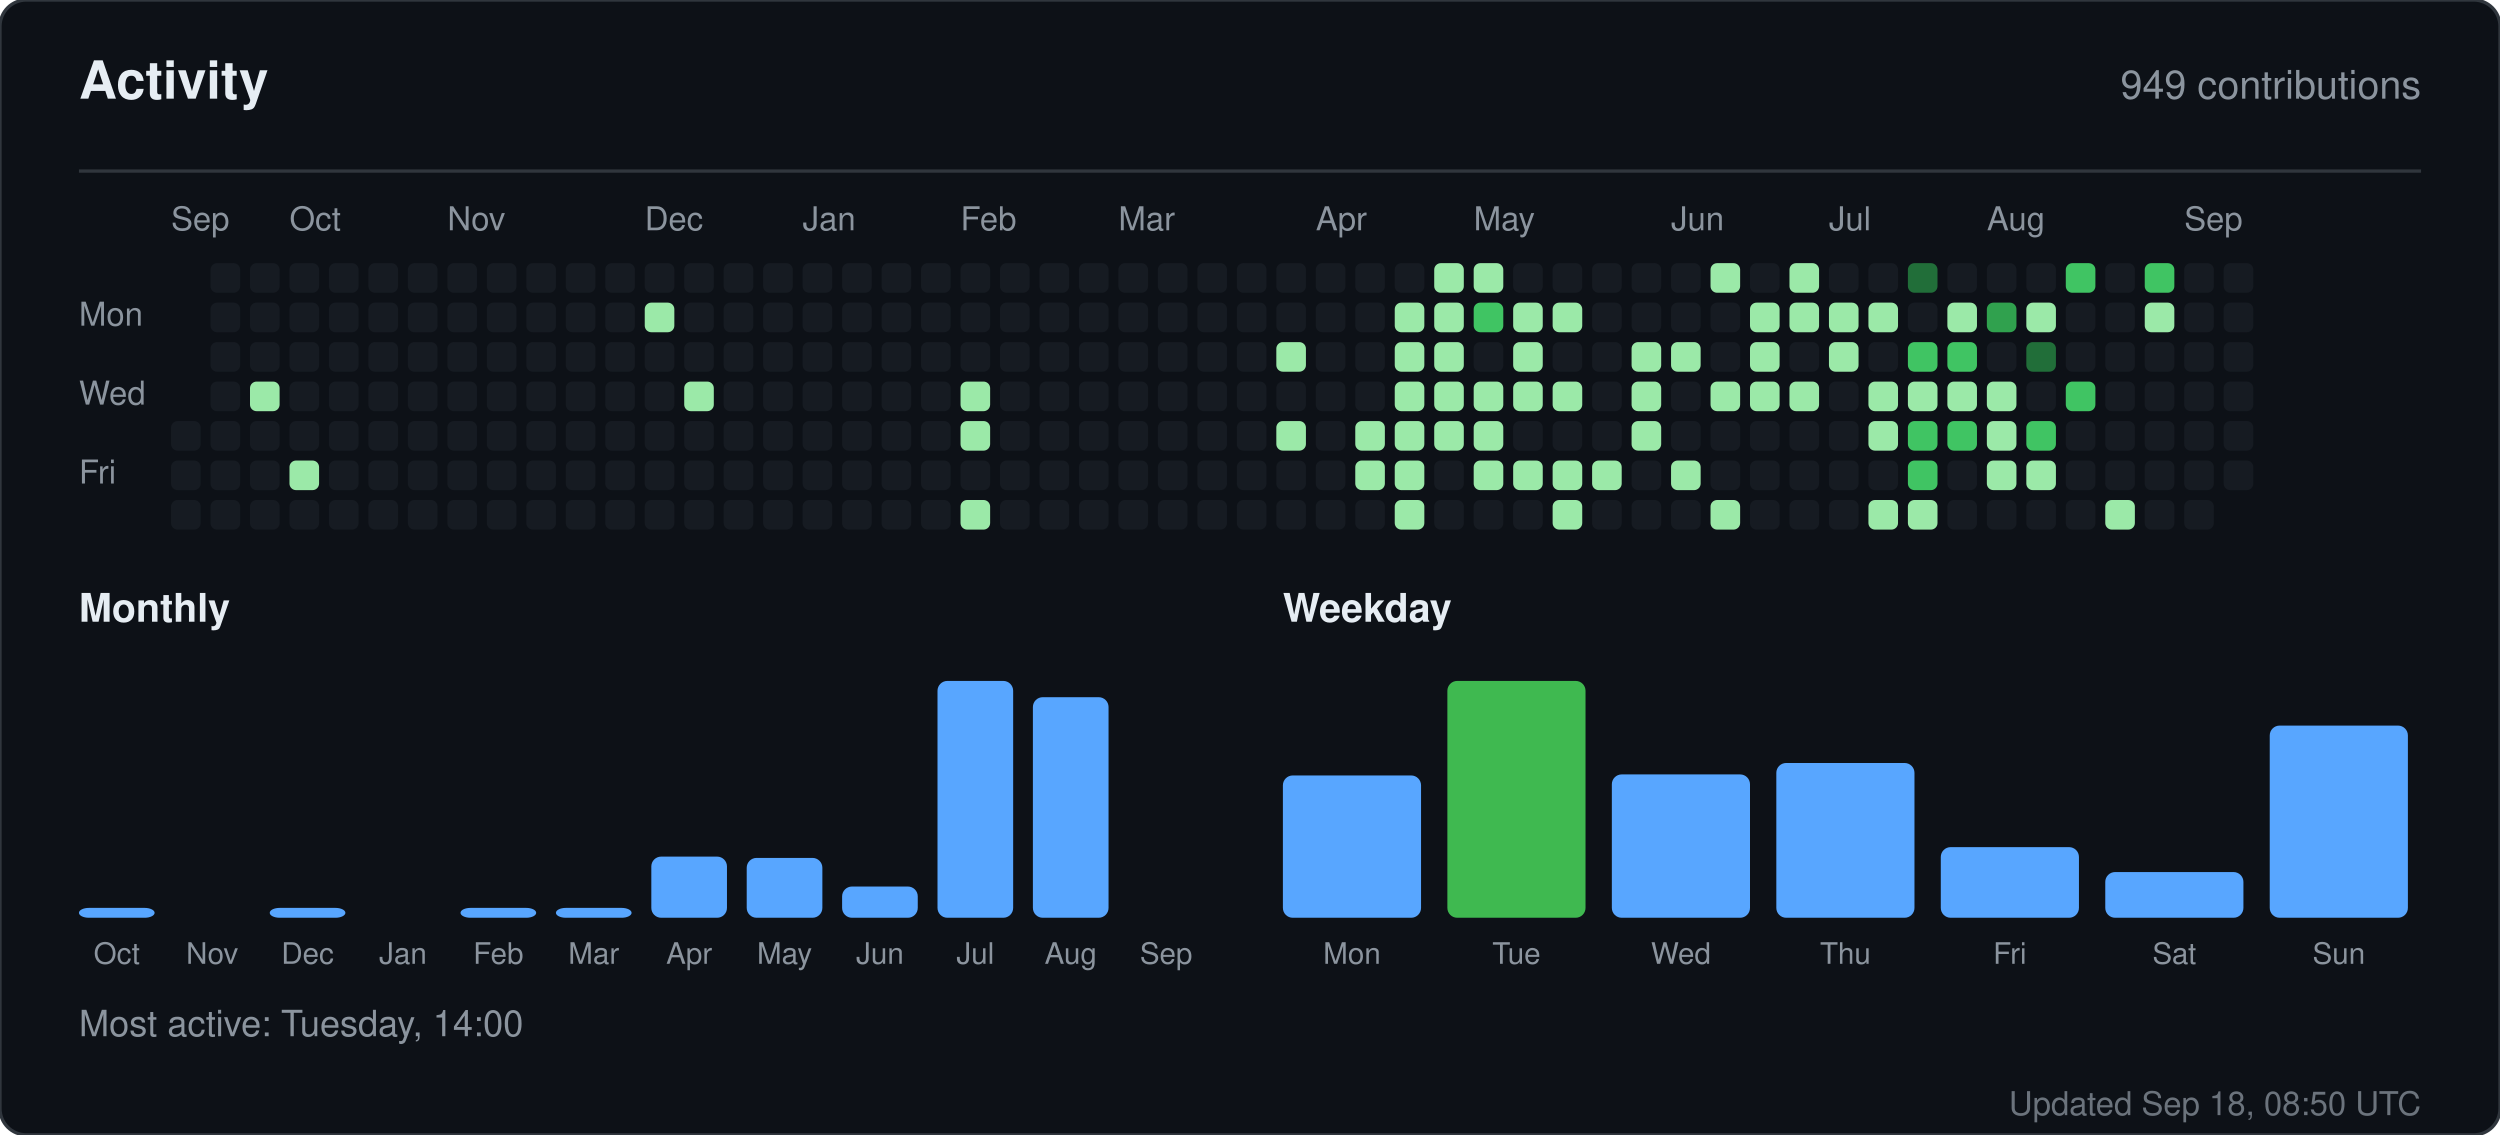
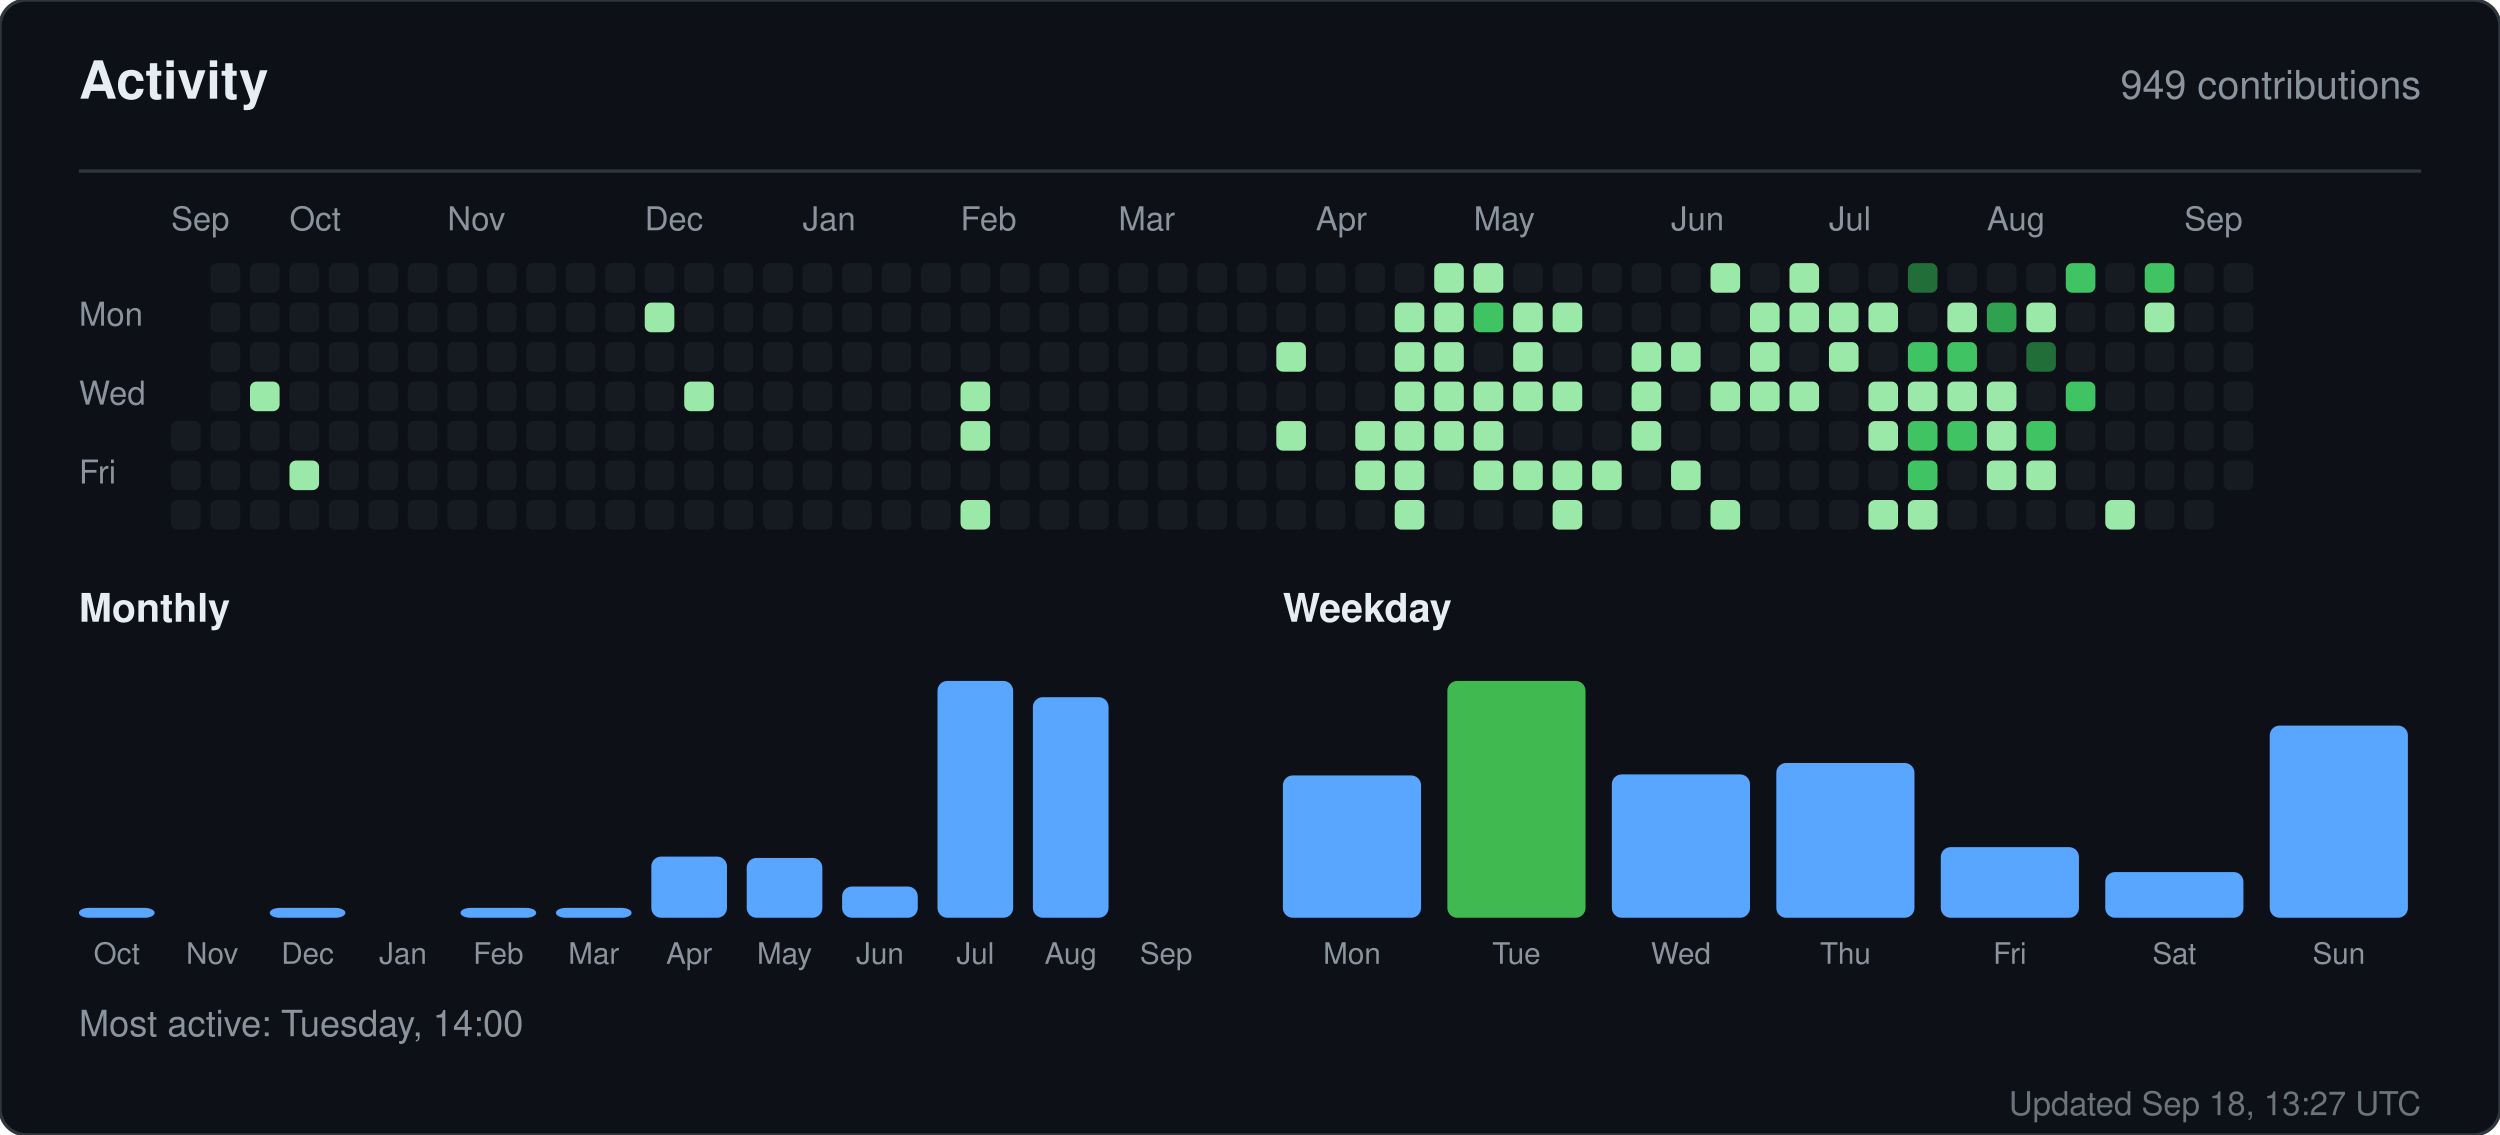
<svg xmlns="http://www.w3.org/2000/svg" width="760" height="345" viewBox="0 0 760 345" role="img" aria-label="Activity for sandiirawan12">
  <rect width="760" height="345" rx="8" fill="#0d1117" stroke="#30363d" />
  <g font-family="-apple-system, BlinkMacSystemFont, Segoe UI, Helvetica, Arial, sans-serif">
    <text x="24" y="30" fill="#e6edf3" font-size="16" font-weight="700">Activity</text>
    <text x="736" y="30" fill="#8b949e" font-size="12" text-anchor="end">949 contributions</text>
    <line x1="24" y1="52" x2="736" y2="52" stroke="#30363d" />
    <text x="52" y="70" fill="#8b949e" font-size="10">Sep</text>
    <text x="88" y="70" fill="#8b949e" font-size="10">Oct</text>
    <text x="136" y="70" fill="#8b949e" font-size="10">Nov</text>
    <text x="196" y="70" fill="#8b949e" font-size="10">Dec</text>
    <text x="244" y="70" fill="#8b949e" font-size="10">Jan</text>
    <text x="292" y="70" fill="#8b949e" font-size="10">Feb</text>
    <text x="340" y="70" fill="#8b949e" font-size="10">Mar</text>
    <text x="400" y="70" fill="#8b949e" font-size="10">Apr</text>
    <text x="448" y="70" fill="#8b949e" font-size="10">May</text>
    <text x="508" y="70" fill="#8b949e" font-size="10">Jun</text>
    <text x="556" y="70" fill="#8b949e" font-size="10">Jul</text>
    <text x="604" y="70" fill="#8b949e" font-size="10">Aug</text>
    <text x="664" y="70" fill="#8b949e" font-size="10">Sep</text>
    <text x="24" y="99" fill="#8b949e" font-size="10">Mon</text>
    <text x="24" y="123" fill="#8b949e" font-size="10">Wed</text>
    <text x="24" y="147" fill="#8b949e" font-size="10">Fri</text>
    <rect x="52" y="128" width="9" height="9" rx="2" fill="#161b22" />
    <rect x="52" y="140" width="9" height="9" rx="2" fill="#161b22" />
    <rect x="52" y="152" width="9" height="9" rx="2" fill="#161b22" />
    <rect x="64" y="80" width="9" height="9" rx="2" fill="#161b22" />
    <rect x="64" y="92" width="9" height="9" rx="2" fill="#161b22" />
    <rect x="64" y="104" width="9" height="9" rx="2" fill="#161b22" />
    <rect x="64" y="116" width="9" height="9" rx="2" fill="#161b22" />
    <rect x="64" y="128" width="9" height="9" rx="2" fill="#161b22" />
    <rect x="64" y="140" width="9" height="9" rx="2" fill="#161b22" />
    <rect x="64" y="152" width="9" height="9" rx="2" fill="#161b22" />
    <rect x="76" y="80" width="9" height="9" rx="2" fill="#161b22" />
    <rect x="76" y="92" width="9" height="9" rx="2" fill="#161b22" />
    <rect x="76" y="104" width="9" height="9" rx="2" fill="#161b22" />
    <rect x="76" y="116" width="9" height="9" rx="2" fill="#9be9a8" />
    <rect x="76" y="128" width="9" height="9" rx="2" fill="#161b22" />
    <rect x="76" y="140" width="9" height="9" rx="2" fill="#161b22" />
    <rect x="76" y="152" width="9" height="9" rx="2" fill="#161b22" />
    <rect x="88" y="80" width="9" height="9" rx="2" fill="#161b22" />
    <rect x="88" y="92" width="9" height="9" rx="2" fill="#161b22" />
    <rect x="88" y="104" width="9" height="9" rx="2" fill="#161b22" />
    <rect x="88" y="116" width="9" height="9" rx="2" fill="#161b22" />
    <rect x="88" y="128" width="9" height="9" rx="2" fill="#161b22" />
    <rect x="88" y="140" width="9" height="9" rx="2" fill="#9be9a8" />
    <rect x="88" y="152" width="9" height="9" rx="2" fill="#161b22" />
    <rect x="100" y="80" width="9" height="9" rx="2" fill="#161b22" />
    <rect x="100" y="92" width="9" height="9" rx="2" fill="#161b22" />
    <rect x="100" y="104" width="9" height="9" rx="2" fill="#161b22" />
    <rect x="100" y="116" width="9" height="9" rx="2" fill="#161b22" />
    <rect x="100" y="128" width="9" height="9" rx="2" fill="#161b22" />
    <rect x="100" y="140" width="9" height="9" rx="2" fill="#161b22" />
    <rect x="100" y="152" width="9" height="9" rx="2" fill="#161b22" />
    <rect x="112" y="80" width="9" height="9" rx="2" fill="#161b22" />
    <rect x="112" y="92" width="9" height="9" rx="2" fill="#161b22" />
    <rect x="112" y="104" width="9" height="9" rx="2" fill="#161b22" />
    <rect x="112" y="116" width="9" height="9" rx="2" fill="#161b22" />
    <rect x="112" y="128" width="9" height="9" rx="2" fill="#161b22" />
    <rect x="112" y="140" width="9" height="9" rx="2" fill="#161b22" />
    <rect x="112" y="152" width="9" height="9" rx="2" fill="#161b22" />
    <rect x="124" y="80" width="9" height="9" rx="2" fill="#161b22" />
    <rect x="124" y="92" width="9" height="9" rx="2" fill="#161b22" />
    <rect x="124" y="104" width="9" height="9" rx="2" fill="#161b22" />
    <rect x="124" y="116" width="9" height="9" rx="2" fill="#161b22" />
    <rect x="124" y="128" width="9" height="9" rx="2" fill="#161b22" />
    <rect x="124" y="140" width="9" height="9" rx="2" fill="#161b22" />
    <rect x="124" y="152" width="9" height="9" rx="2" fill="#161b22" />
    <rect x="136" y="80" width="9" height="9" rx="2" fill="#161b22" />
    <rect x="136" y="92" width="9" height="9" rx="2" fill="#161b22" />
    <rect x="136" y="104" width="9" height="9" rx="2" fill="#161b22" />
    <rect x="136" y="116" width="9" height="9" rx="2" fill="#161b22" />
    <rect x="136" y="128" width="9" height="9" rx="2" fill="#161b22" />
    <rect x="136" y="140" width="9" height="9" rx="2" fill="#161b22" />
    <rect x="136" y="152" width="9" height="9" rx="2" fill="#161b22" />
    <rect x="148" y="80" width="9" height="9" rx="2" fill="#161b22" />
    <rect x="148" y="92" width="9" height="9" rx="2" fill="#161b22" />
    <rect x="148" y="104" width="9" height="9" rx="2" fill="#161b22" />
    <rect x="148" y="116" width="9" height="9" rx="2" fill="#161b22" />
    <rect x="148" y="128" width="9" height="9" rx="2" fill="#161b22" />
    <rect x="148" y="140" width="9" height="9" rx="2" fill="#161b22" />
    <rect x="148" y="152" width="9" height="9" rx="2" fill="#161b22" />
    <rect x="160" y="80" width="9" height="9" rx="2" fill="#161b22" />
    <rect x="160" y="92" width="9" height="9" rx="2" fill="#161b22" />
    <rect x="160" y="104" width="9" height="9" rx="2" fill="#161b22" />
    <rect x="160" y="116" width="9" height="9" rx="2" fill="#161b22" />
    <rect x="160" y="128" width="9" height="9" rx="2" fill="#161b22" />
    <rect x="160" y="140" width="9" height="9" rx="2" fill="#161b22" />
    <rect x="160" y="152" width="9" height="9" rx="2" fill="#161b22" />
    <rect x="172" y="80" width="9" height="9" rx="2" fill="#161b22" />
    <rect x="172" y="92" width="9" height="9" rx="2" fill="#161b22" />
    <rect x="172" y="104" width="9" height="9" rx="2" fill="#161b22" />
    <rect x="172" y="116" width="9" height="9" rx="2" fill="#161b22" />
    <rect x="172" y="128" width="9" height="9" rx="2" fill="#161b22" />
    <rect x="172" y="140" width="9" height="9" rx="2" fill="#161b22" />
    <rect x="172" y="152" width="9" height="9" rx="2" fill="#161b22" />
    <rect x="184" y="80" width="9" height="9" rx="2" fill="#161b22" />
    <rect x="184" y="92" width="9" height="9" rx="2" fill="#161b22" />
    <rect x="184" y="104" width="9" height="9" rx="2" fill="#161b22" />
    <rect x="184" y="116" width="9" height="9" rx="2" fill="#161b22" />
    <rect x="184" y="128" width="9" height="9" rx="2" fill="#161b22" />
    <rect x="184" y="140" width="9" height="9" rx="2" fill="#161b22" />
    <rect x="184" y="152" width="9" height="9" rx="2" fill="#161b22" />
    <rect x="196" y="80" width="9" height="9" rx="2" fill="#161b22" />
    <rect x="196" y="92" width="9" height="9" rx="2" fill="#9be9a8" />
    <rect x="196" y="104" width="9" height="9" rx="2" fill="#161b22" />
    <rect x="196" y="116" width="9" height="9" rx="2" fill="#161b22" />
    <rect x="196" y="128" width="9" height="9" rx="2" fill="#161b22" />
    <rect x="196" y="140" width="9" height="9" rx="2" fill="#161b22" />
    <rect x="196" y="152" width="9" height="9" rx="2" fill="#161b22" />
    <rect x="208" y="80" width="9" height="9" rx="2" fill="#161b22" />
    <rect x="208" y="92" width="9" height="9" rx="2" fill="#161b22" />
    <rect x="208" y="104" width="9" height="9" rx="2" fill="#161b22" />
    <rect x="208" y="116" width="9" height="9" rx="2" fill="#9be9a8" />
    <rect x="208" y="128" width="9" height="9" rx="2" fill="#161b22" />
    <rect x="208" y="140" width="9" height="9" rx="2" fill="#161b22" />
    <rect x="208" y="152" width="9" height="9" rx="2" fill="#161b22" />
    <rect x="220" y="80" width="9" height="9" rx="2" fill="#161b22" />
    <rect x="220" y="92" width="9" height="9" rx="2" fill="#161b22" />
    <rect x="220" y="104" width="9" height="9" rx="2" fill="#161b22" />
    <rect x="220" y="116" width="9" height="9" rx="2" fill="#161b22" />
    <rect x="220" y="128" width="9" height="9" rx="2" fill="#161b22" />
    <rect x="220" y="140" width="9" height="9" rx="2" fill="#161b22" />
    <rect x="220" y="152" width="9" height="9" rx="2" fill="#161b22" />
    <rect x="232" y="80" width="9" height="9" rx="2" fill="#161b22" />
    <rect x="232" y="92" width="9" height="9" rx="2" fill="#161b22" />
    <rect x="232" y="104" width="9" height="9" rx="2" fill="#161b22" />
    <rect x="232" y="116" width="9" height="9" rx="2" fill="#161b22" />
    <rect x="232" y="128" width="9" height="9" rx="2" fill="#161b22" />
    <rect x="232" y="140" width="9" height="9" rx="2" fill="#161b22" />
    <rect x="232" y="152" width="9" height="9" rx="2" fill="#161b22" />
    <rect x="244" y="80" width="9" height="9" rx="2" fill="#161b22" />
    <rect x="244" y="92" width="9" height="9" rx="2" fill="#161b22" />
    <rect x="244" y="104" width="9" height="9" rx="2" fill="#161b22" />
    <rect x="244" y="116" width="9" height="9" rx="2" fill="#161b22" />
    <rect x="244" y="128" width="9" height="9" rx="2" fill="#161b22" />
    <rect x="244" y="140" width="9" height="9" rx="2" fill="#161b22" />
    <rect x="244" y="152" width="9" height="9" rx="2" fill="#161b22" />
    <rect x="256" y="80" width="9" height="9" rx="2" fill="#161b22" />
    <rect x="256" y="92" width="9" height="9" rx="2" fill="#161b22" />
    <rect x="256" y="104" width="9" height="9" rx="2" fill="#161b22" />
    <rect x="256" y="116" width="9" height="9" rx="2" fill="#161b22" />
    <rect x="256" y="128" width="9" height="9" rx="2" fill="#161b22" />
    <rect x="256" y="140" width="9" height="9" rx="2" fill="#161b22" />
    <rect x="256" y="152" width="9" height="9" rx="2" fill="#161b22" />
    <rect x="268" y="80" width="9" height="9" rx="2" fill="#161b22" />
    <rect x="268" y="92" width="9" height="9" rx="2" fill="#161b22" />
    <rect x="268" y="104" width="9" height="9" rx="2" fill="#161b22" />
    <rect x="268" y="116" width="9" height="9" rx="2" fill="#161b22" />
    <rect x="268" y="128" width="9" height="9" rx="2" fill="#161b22" />
    <rect x="268" y="140" width="9" height="9" rx="2" fill="#161b22" />
    <rect x="268" y="152" width="9" height="9" rx="2" fill="#161b22" />
    <rect x="280" y="80" width="9" height="9" rx="2" fill="#161b22" />
    <rect x="280" y="92" width="9" height="9" rx="2" fill="#161b22" />
    <rect x="280" y="104" width="9" height="9" rx="2" fill="#161b22" />
    <rect x="280" y="116" width="9" height="9" rx="2" fill="#161b22" />
    <rect x="280" y="128" width="9" height="9" rx="2" fill="#161b22" />
    <rect x="280" y="140" width="9" height="9" rx="2" fill="#161b22" />
    <rect x="280" y="152" width="9" height="9" rx="2" fill="#161b22" />
    <rect x="292" y="80" width="9" height="9" rx="2" fill="#161b22" />
    <rect x="292" y="92" width="9" height="9" rx="2" fill="#161b22" />
    <rect x="292" y="104" width="9" height="9" rx="2" fill="#161b22" />
    <rect x="292" y="116" width="9" height="9" rx="2" fill="#9be9a8" />
    <rect x="292" y="128" width="9" height="9" rx="2" fill="#9be9a8" />
    <rect x="292" y="140" width="9" height="9" rx="2" fill="#161b22" />
    <rect x="292" y="152" width="9" height="9" rx="2" fill="#9be9a8" />
    <rect x="304" y="80" width="9" height="9" rx="2" fill="#161b22" />
    <rect x="304" y="92" width="9" height="9" rx="2" fill="#161b22" />
    <rect x="304" y="104" width="9" height="9" rx="2" fill="#161b22" />
    <rect x="304" y="116" width="9" height="9" rx="2" fill="#161b22" />
    <rect x="304" y="128" width="9" height="9" rx="2" fill="#161b22" />
    <rect x="304" y="140" width="9" height="9" rx="2" fill="#161b22" />
    <rect x="304" y="152" width="9" height="9" rx="2" fill="#161b22" />
    <rect x="316" y="80" width="9" height="9" rx="2" fill="#161b22" />
    <rect x="316" y="92" width="9" height="9" rx="2" fill="#161b22" />
    <rect x="316" y="104" width="9" height="9" rx="2" fill="#161b22" />
    <rect x="316" y="116" width="9" height="9" rx="2" fill="#161b22" />
    <rect x="316" y="128" width="9" height="9" rx="2" fill="#161b22" />
    <rect x="316" y="140" width="9" height="9" rx="2" fill="#161b22" />
    <rect x="316" y="152" width="9" height="9" rx="2" fill="#161b22" />
    <rect x="328" y="80" width="9" height="9" rx="2" fill="#161b22" />
    <rect x="328" y="92" width="9" height="9" rx="2" fill="#161b22" />
    <rect x="328" y="104" width="9" height="9" rx="2" fill="#161b22" />
    <rect x="328" y="116" width="9" height="9" rx="2" fill="#161b22" />
    <rect x="328" y="128" width="9" height="9" rx="2" fill="#161b22" />
    <rect x="328" y="140" width="9" height="9" rx="2" fill="#161b22" />
    <rect x="328" y="152" width="9" height="9" rx="2" fill="#161b22" />
    <rect x="340" y="80" width="9" height="9" rx="2" fill="#161b22" />
    <rect x="340" y="92" width="9" height="9" rx="2" fill="#161b22" />
    <rect x="340" y="104" width="9" height="9" rx="2" fill="#161b22" />
    <rect x="340" y="116" width="9" height="9" rx="2" fill="#161b22" />
    <rect x="340" y="128" width="9" height="9" rx="2" fill="#161b22" />
    <rect x="340" y="140" width="9" height="9" rx="2" fill="#161b22" />
    <rect x="340" y="152" width="9" height="9" rx="2" fill="#161b22" />
    <rect x="352" y="80" width="9" height="9" rx="2" fill="#161b22" />
    <rect x="352" y="92" width="9" height="9" rx="2" fill="#161b22" />
    <rect x="352" y="104" width="9" height="9" rx="2" fill="#161b22" />
    <rect x="352" y="116" width="9" height="9" rx="2" fill="#161b22" />
    <rect x="352" y="128" width="9" height="9" rx="2" fill="#161b22" />
    <rect x="352" y="140" width="9" height="9" rx="2" fill="#161b22" />
    <rect x="352" y="152" width="9" height="9" rx="2" fill="#161b22" />
    <rect x="364" y="80" width="9" height="9" rx="2" fill="#161b22" />
    <rect x="364" y="92" width="9" height="9" rx="2" fill="#161b22" />
    <rect x="364" y="104" width="9" height="9" rx="2" fill="#161b22" />
    <rect x="364" y="116" width="9" height="9" rx="2" fill="#161b22" />
    <rect x="364" y="128" width="9" height="9" rx="2" fill="#161b22" />
    <rect x="364" y="140" width="9" height="9" rx="2" fill="#161b22" />
    <rect x="364" y="152" width="9" height="9" rx="2" fill="#161b22" />
    <rect x="376" y="80" width="9" height="9" rx="2" fill="#161b22" />
    <rect x="376" y="92" width="9" height="9" rx="2" fill="#161b22" />
    <rect x="376" y="104" width="9" height="9" rx="2" fill="#161b22" />
    <rect x="376" y="116" width="9" height="9" rx="2" fill="#161b22" />
    <rect x="376" y="128" width="9" height="9" rx="2" fill="#161b22" />
    <rect x="376" y="140" width="9" height="9" rx="2" fill="#161b22" />
    <rect x="376" y="152" width="9" height="9" rx="2" fill="#161b22" />
    <rect x="388" y="80" width="9" height="9" rx="2" fill="#161b22" />
    <rect x="388" y="92" width="9" height="9" rx="2" fill="#161b22" />
    <rect x="388" y="104" width="9" height="9" rx="2" fill="#9be9a8" />
    <rect x="388" y="116" width="9" height="9" rx="2" fill="#161b22" />
    <rect x="388" y="128" width="9" height="9" rx="2" fill="#9be9a8" />
    <rect x="388" y="140" width="9" height="9" rx="2" fill="#161b22" />
    <rect x="388" y="152" width="9" height="9" rx="2" fill="#161b22" />
    <rect x="400" y="80" width="9" height="9" rx="2" fill="#161b22" />
    <rect x="400" y="92" width="9" height="9" rx="2" fill="#161b22" />
    <rect x="400" y="104" width="9" height="9" rx="2" fill="#161b22" />
    <rect x="400" y="116" width="9" height="9" rx="2" fill="#161b22" />
    <rect x="400" y="128" width="9" height="9" rx="2" fill="#161b22" />
    <rect x="400" y="140" width="9" height="9" rx="2" fill="#161b22" />
    <rect x="400" y="152" width="9" height="9" rx="2" fill="#161b22" />
    <rect x="412" y="80" width="9" height="9" rx="2" fill="#161b22" />
    <rect x="412" y="92" width="9" height="9" rx="2" fill="#161b22" />
    <rect x="412" y="104" width="9" height="9" rx="2" fill="#161b22" />
    <rect x="412" y="116" width="9" height="9" rx="2" fill="#161b22" />
    <rect x="412" y="128" width="9" height="9" rx="2" fill="#9be9a8" />
    <rect x="412" y="140" width="9" height="9" rx="2" fill="#9be9a8" />
    <rect x="412" y="152" width="9" height="9" rx="2" fill="#161b22" />
    <rect x="424" y="80" width="9" height="9" rx="2" fill="#161b22" />
    <rect x="424" y="92" width="9" height="9" rx="2" fill="#9be9a8" />
    <rect x="424" y="104" width="9" height="9" rx="2" fill="#9be9a8" />
    <rect x="424" y="116" width="9" height="9" rx="2" fill="#9be9a8" />
    <rect x="424" y="128" width="9" height="9" rx="2" fill="#9be9a8" />
    <rect x="424" y="140" width="9" height="9" rx="2" fill="#9be9a8" />
    <rect x="424" y="152" width="9" height="9" rx="2" fill="#9be9a8" />
    <rect x="436" y="80" width="9" height="9" rx="2" fill="#9be9a8" />
    <rect x="436" y="92" width="9" height="9" rx="2" fill="#9be9a8" />
    <rect x="436" y="104" width="9" height="9" rx="2" fill="#9be9a8" />
    <rect x="436" y="116" width="9" height="9" rx="2" fill="#9be9a8" />
    <rect x="436" y="128" width="9" height="9" rx="2" fill="#9be9a8" />
    <rect x="436" y="140" width="9" height="9" rx="2" fill="#161b22" />
    <rect x="436" y="152" width="9" height="9" rx="2" fill="#161b22" />
    <rect x="448" y="80" width="9" height="9" rx="2" fill="#9be9a8" />
    <rect x="448" y="92" width="9" height="9" rx="2" fill="#40c463" />
    <rect x="448" y="104" width="9" height="9" rx="2" fill="#161b22" />
    <rect x="448" y="116" width="9" height="9" rx="2" fill="#9be9a8" />
    <rect x="448" y="128" width="9" height="9" rx="2" fill="#9be9a8" />
    <rect x="448" y="140" width="9" height="9" rx="2" fill="#9be9a8" />
    <rect x="448" y="152" width="9" height="9" rx="2" fill="#161b22" />
    <rect x="460" y="80" width="9" height="9" rx="2" fill="#161b22" />
    <rect x="460" y="92" width="9" height="9" rx="2" fill="#9be9a8" />
    <rect x="460" y="104" width="9" height="9" rx="2" fill="#9be9a8" />
    <rect x="460" y="116" width="9" height="9" rx="2" fill="#9be9a8" />
    <rect x="460" y="128" width="9" height="9" rx="2" fill="#161b22" />
    <rect x="460" y="140" width="9" height="9" rx="2" fill="#9be9a8" />
    <rect x="460" y="152" width="9" height="9" rx="2" fill="#161b22" />
    <rect x="472" y="80" width="9" height="9" rx="2" fill="#161b22" />
    <rect x="472" y="92" width="9" height="9" rx="2" fill="#9be9a8" />
    <rect x="472" y="104" width="9" height="9" rx="2" fill="#161b22" />
    <rect x="472" y="116" width="9" height="9" rx="2" fill="#9be9a8" />
    <rect x="472" y="128" width="9" height="9" rx="2" fill="#161b22" />
    <rect x="472" y="140" width="9" height="9" rx="2" fill="#9be9a8" />
    <rect x="472" y="152" width="9" height="9" rx="2" fill="#9be9a8" />
    <rect x="484" y="80" width="9" height="9" rx="2" fill="#161b22" />
    <rect x="484" y="92" width="9" height="9" rx="2" fill="#161b22" />
    <rect x="484" y="104" width="9" height="9" rx="2" fill="#161b22" />
    <rect x="484" y="116" width="9" height="9" rx="2" fill="#161b22" />
    <rect x="484" y="128" width="9" height="9" rx="2" fill="#161b22" />
    <rect x="484" y="140" width="9" height="9" rx="2" fill="#9be9a8" />
    <rect x="484" y="152" width="9" height="9" rx="2" fill="#161b22" />
    <rect x="496" y="80" width="9" height="9" rx="2" fill="#161b22" />
    <rect x="496" y="92" width="9" height="9" rx="2" fill="#161b22" />
    <rect x="496" y="104" width="9" height="9" rx="2" fill="#9be9a8" />
    <rect x="496" y="116" width="9" height="9" rx="2" fill="#9be9a8" />
    <rect x="496" y="128" width="9" height="9" rx="2" fill="#9be9a8" />
    <rect x="496" y="140" width="9" height="9" rx="2" fill="#161b22" />
    <rect x="496" y="152" width="9" height="9" rx="2" fill="#161b22" />
    <rect x="508" y="80" width="9" height="9" rx="2" fill="#161b22" />
    <rect x="508" y="92" width="9" height="9" rx="2" fill="#161b22" />
    <rect x="508" y="104" width="9" height="9" rx="2" fill="#9be9a8" />
    <rect x="508" y="116" width="9" height="9" rx="2" fill="#161b22" />
    <rect x="508" y="128" width="9" height="9" rx="2" fill="#161b22" />
    <rect x="508" y="140" width="9" height="9" rx="2" fill="#9be9a8" />
    <rect x="508" y="152" width="9" height="9" rx="2" fill="#161b22" />
    <rect x="520" y="80" width="9" height="9" rx="2" fill="#9be9a8" />
    <rect x="520" y="92" width="9" height="9" rx="2" fill="#161b22" />
    <rect x="520" y="104" width="9" height="9" rx="2" fill="#161b22" />
    <rect x="520" y="116" width="9" height="9" rx="2" fill="#9be9a8" />
    <rect x="520" y="128" width="9" height="9" rx="2" fill="#161b22" />
    <rect x="520" y="140" width="9" height="9" rx="2" fill="#161b22" />
    <rect x="520" y="152" width="9" height="9" rx="2" fill="#9be9a8" />
    <rect x="532" y="80" width="9" height="9" rx="2" fill="#161b22" />
    <rect x="532" y="92" width="9" height="9" rx="2" fill="#9be9a8" />
    <rect x="532" y="104" width="9" height="9" rx="2" fill="#9be9a8" />
    <rect x="532" y="116" width="9" height="9" rx="2" fill="#9be9a8" />
    <rect x="532" y="128" width="9" height="9" rx="2" fill="#161b22" />
    <rect x="532" y="140" width="9" height="9" rx="2" fill="#161b22" />
    <rect x="532" y="152" width="9" height="9" rx="2" fill="#161b22" />
    <rect x="544" y="80" width="9" height="9" rx="2" fill="#9be9a8" />
    <rect x="544" y="92" width="9" height="9" rx="2" fill="#9be9a8" />
    <rect x="544" y="104" width="9" height="9" rx="2" fill="#161b22" />
    <rect x="544" y="116" width="9" height="9" rx="2" fill="#9be9a8" />
    <rect x="544" y="128" width="9" height="9" rx="2" fill="#161b22" />
    <rect x="544" y="140" width="9" height="9" rx="2" fill="#161b22" />
    <rect x="544" y="152" width="9" height="9" rx="2" fill="#161b22" />
    <rect x="556" y="80" width="9" height="9" rx="2" fill="#161b22" />
    <rect x="556" y="92" width="9" height="9" rx="2" fill="#9be9a8" />
    <rect x="556" y="104" width="9" height="9" rx="2" fill="#9be9a8" />
    <rect x="556" y="116" width="9" height="9" rx="2" fill="#161b22" />
    <rect x="556" y="128" width="9" height="9" rx="2" fill="#161b22" />
    <rect x="556" y="140" width="9" height="9" rx="2" fill="#161b22" />
    <rect x="556" y="152" width="9" height="9" rx="2" fill="#161b22" />
    <rect x="568" y="80" width="9" height="9" rx="2" fill="#161b22" />
    <rect x="568" y="92" width="9" height="9" rx="2" fill="#9be9a8" />
    <rect x="568" y="104" width="9" height="9" rx="2" fill="#161b22" />
    <rect x="568" y="116" width="9" height="9" rx="2" fill="#9be9a8" />
    <rect x="568" y="128" width="9" height="9" rx="2" fill="#9be9a8" />
    <rect x="568" y="140" width="9" height="9" rx="2" fill="#161b22" />
    <rect x="568" y="152" width="9" height="9" rx="2" fill="#9be9a8" />
    <rect x="580" y="80" width="9" height="9" rx="2" fill="#216e39" />
    <rect x="580" y="92" width="9" height="9" rx="2" fill="#161b22" />
    <rect x="580" y="104" width="9" height="9" rx="2" fill="#40c463" />
    <rect x="580" y="116" width="9" height="9" rx="2" fill="#9be9a8" />
    <rect x="580" y="128" width="9" height="9" rx="2" fill="#40c463" />
    <rect x="580" y="140" width="9" height="9" rx="2" fill="#40c463" />
    <rect x="580" y="152" width="9" height="9" rx="2" fill="#9be9a8" />
    <rect x="592" y="80" width="9" height="9" rx="2" fill="#161b22" />
    <rect x="592" y="92" width="9" height="9" rx="2" fill="#9be9a8" />
    <rect x="592" y="104" width="9" height="9" rx="2" fill="#40c463" />
    <rect x="592" y="116" width="9" height="9" rx="2" fill="#9be9a8" />
    <rect x="592" y="128" width="9" height="9" rx="2" fill="#40c463" />
    <rect x="592" y="140" width="9" height="9" rx="2" fill="#161b22" />
    <rect x="592" y="152" width="9" height="9" rx="2" fill="#161b22" />
    <rect x="604" y="80" width="9" height="9" rx="2" fill="#161b22" />
    <rect x="604" y="92" width="9" height="9" rx="2" fill="#30a14e" />
    <rect x="604" y="104" width="9" height="9" rx="2" fill="#161b22" />
    <rect x="604" y="116" width="9" height="9" rx="2" fill="#9be9a8" />
    <rect x="604" y="128" width="9" height="9" rx="2" fill="#9be9a8" />
    <rect x="604" y="140" width="9" height="9" rx="2" fill="#9be9a8" />
    <rect x="604" y="152" width="9" height="9" rx="2" fill="#161b22" />
    <rect x="616" y="80" width="9" height="9" rx="2" fill="#161b22" />
    <rect x="616" y="92" width="9" height="9" rx="2" fill="#9be9a8" />
    <rect x="616" y="104" width="9" height="9" rx="2" fill="#216e39" />
    <rect x="616" y="116" width="9" height="9" rx="2" fill="#161b22" />
    <rect x="616" y="128" width="9" height="9" rx="2" fill="#40c463" />
    <rect x="616" y="140" width="9" height="9" rx="2" fill="#9be9a8" />
    <rect x="616" y="152" width="9" height="9" rx="2" fill="#161b22" />
    <rect x="628" y="80" width="9" height="9" rx="2" fill="#40c463" />
    <rect x="628" y="92" width="9" height="9" rx="2" fill="#161b22" />
    <rect x="628" y="104" width="9" height="9" rx="2" fill="#161b22" />
    <rect x="628" y="116" width="9" height="9" rx="2" fill="#40c463" />
    <rect x="628" y="128" width="9" height="9" rx="2" fill="#161b22" />
    <rect x="628" y="140" width="9" height="9" rx="2" fill="#161b22" />
    <rect x="628" y="152" width="9" height="9" rx="2" fill="#161b22" />
    <rect x="640" y="80" width="9" height="9" rx="2" fill="#161b22" />
    <rect x="640" y="92" width="9" height="9" rx="2" fill="#161b22" />
    <rect x="640" y="104" width="9" height="9" rx="2" fill="#161b22" />
    <rect x="640" y="116" width="9" height="9" rx="2" fill="#161b22" />
    <rect x="640" y="128" width="9" height="9" rx="2" fill="#161b22" />
    <rect x="640" y="140" width="9" height="9" rx="2" fill="#161b22" />
    <rect x="640" y="152" width="9" height="9" rx="2" fill="#9be9a8" />
    <rect x="652" y="80" width="9" height="9" rx="2" fill="#40c463" />
    <rect x="652" y="92" width="9" height="9" rx="2" fill="#9be9a8" />
    <rect x="652" y="104" width="9" height="9" rx="2" fill="#161b22" />
    <rect x="652" y="116" width="9" height="9" rx="2" fill="#161b22" />
    <rect x="652" y="128" width="9" height="9" rx="2" fill="#161b22" />
    <rect x="652" y="140" width="9" height="9" rx="2" fill="#161b22" />
    <rect x="652" y="152" width="9" height="9" rx="2" fill="#161b22" />
    <rect x="664" y="80" width="9" height="9" rx="2" fill="#161b22" />
    <rect x="664" y="92" width="9" height="9" rx="2" fill="#161b22" />
    <rect x="664" y="104" width="9" height="9" rx="2" fill="#161b22" />
    <rect x="664" y="116" width="9" height="9" rx="2" fill="#161b22" />
    <rect x="664" y="128" width="9" height="9" rx="2" fill="#161b22" />
    <rect x="664" y="140" width="9" height="9" rx="2" fill="#161b22" />
    <rect x="664" y="152" width="9" height="9" rx="2" fill="#161b22" />
    <rect x="676" y="80" width="9" height="9" rx="2" fill="#161b22" />
    <rect x="676" y="92" width="9" height="9" rx="2" fill="#161b22" />
    <rect x="676" y="104" width="9" height="9" rx="2" fill="#161b22" />
    <rect x="676" y="116" width="9" height="9" rx="2" fill="#161b22" />
    <rect x="676" y="128" width="9" height="9" rx="2" fill="#161b22" />
    <rect x="676" y="140" width="9" height="9" rx="2" fill="#161b22" />
    <text x="24" y="189" fill="#e6edf3" font-size="12" font-weight="600">Monthly</text>
    <text x="390" y="189" fill="#e6edf3" font-size="12" font-weight="600">Weekday</text>
    <rect x="24" y="276" width="23" height="3" rx="3" fill="#58a6ff" />
    <text x="35.5" y="293" fill="#8b949e" font-size="9" text-anchor="middle">Oct</text>
    <rect x="53" y="279" width="23" height="0" rx="3" fill="#58a6ff" />
    <text x="64.5" y="293" fill="#8b949e" font-size="9" text-anchor="middle">Nov</text>
    <rect x="82" y="276" width="23" height="3" rx="3" fill="#58a6ff" />
    <text x="93.5" y="293" fill="#8b949e" font-size="9" text-anchor="middle">Dec</text>
    <rect x="111" y="279" width="23" height="0" rx="3" fill="#58a6ff" />
    <text x="122.5" y="293" fill="#8b949e" font-size="9" text-anchor="middle">Jan</text>
    <rect x="140" y="276" width="23" height="3" rx="3" fill="#58a6ff" />
    <text x="151.5" y="293" fill="#8b949e" font-size="9" text-anchor="middle">Feb</text>
    <rect x="169" y="276" width="23" height="3" rx="3" fill="#58a6ff" />
    <text x="180.5" y="293" fill="#8b949e" font-size="9" text-anchor="middle">Mar</text>
    <rect x="198" y="260.407" width="23" height="18.593" rx="3" fill="#58a6ff" />
    <text x="209.5" y="293" fill="#8b949e" font-size="9" text-anchor="middle">Apr</text>
    <rect x="227" y="260.802" width="23" height="18.198" rx="3" fill="#58a6ff" />
    <text x="238.5" y="293" fill="#8b949e" font-size="9" text-anchor="middle">May</text>
    <rect x="256" y="269.505" width="23" height="9.495" rx="3" fill="#58a6ff" />
    <text x="267.5" y="293" fill="#8b949e" font-size="9" text-anchor="middle">Jun</text>
    <rect x="285" y="207" width="23" height="72" rx="3" fill="#58a6ff" />
    <text x="296.5" y="293" fill="#8b949e" font-size="9" text-anchor="middle">Jul</text>
    <rect x="314" y="211.945" width="23" height="67.055" rx="3" fill="#58a6ff" />
    <text x="325.5" y="293" fill="#8b949e" font-size="9" text-anchor="middle">Aug</text>
    <rect x="343" y="279" width="23" height="0" rx="3" fill="#58a6ff" />
    <text x="354.5" y="293" fill="#8b949e" font-size="9" text-anchor="middle">Sep</text>
    <rect x="390" y="235.737" width="42" height="43.263" rx="3" fill="#58a6ff" />
    <text x="411" y="293" fill="#8b949e" font-size="9" text-anchor="middle">Mon</text>
    <rect x="440" y="207" width="42" height="72" rx="3" fill="#3fb950" />
    <text x="461" y="293" fill="#8b949e" font-size="9" text-anchor="middle">Tue</text>
    <rect x="490" y="235.421" width="42" height="43.579" rx="3" fill="#58a6ff" />
    <text x="511" y="293" fill="#8b949e" font-size="9" text-anchor="middle">Wed</text>
    <rect x="540" y="231.947" width="42" height="47.053" rx="3" fill="#58a6ff" />
    <text x="561" y="293" fill="#8b949e" font-size="9" text-anchor="middle">Thu</text>
    <rect x="590" y="257.526" width="42" height="21.474" rx="3" fill="#58a6ff" />
    <text x="611" y="293" fill="#8b949e" font-size="9" text-anchor="middle">Fri</text>
    <rect x="640" y="265.105" width="42" height="13.895" rx="3" fill="#58a6ff" />
    <text x="661" y="293" fill="#8b949e" font-size="9" text-anchor="middle">Sat</text>
    <rect x="690" y="220.579" width="42" height="58.421" rx="3" fill="#58a6ff" />
    <text x="711" y="293" fill="#8b949e" font-size="9" text-anchor="middle">Sun</text>
    <text x="24" y="315" fill="#8b949e" font-size="11">Most active: Tuesday, 14:00</text>
-     <text x="736" y="339" fill="#8b949e" font-size="10" text-anchor="end" opacity="0.75">Updated Sep 18, 08:50 UTC</text>
+     <text x="736" y="339" fill="#8b949e" font-size="10" text-anchor="end" opacity="0.75">Updated Sep 18, 13:27 UTC</text>
  </g>
</svg>
